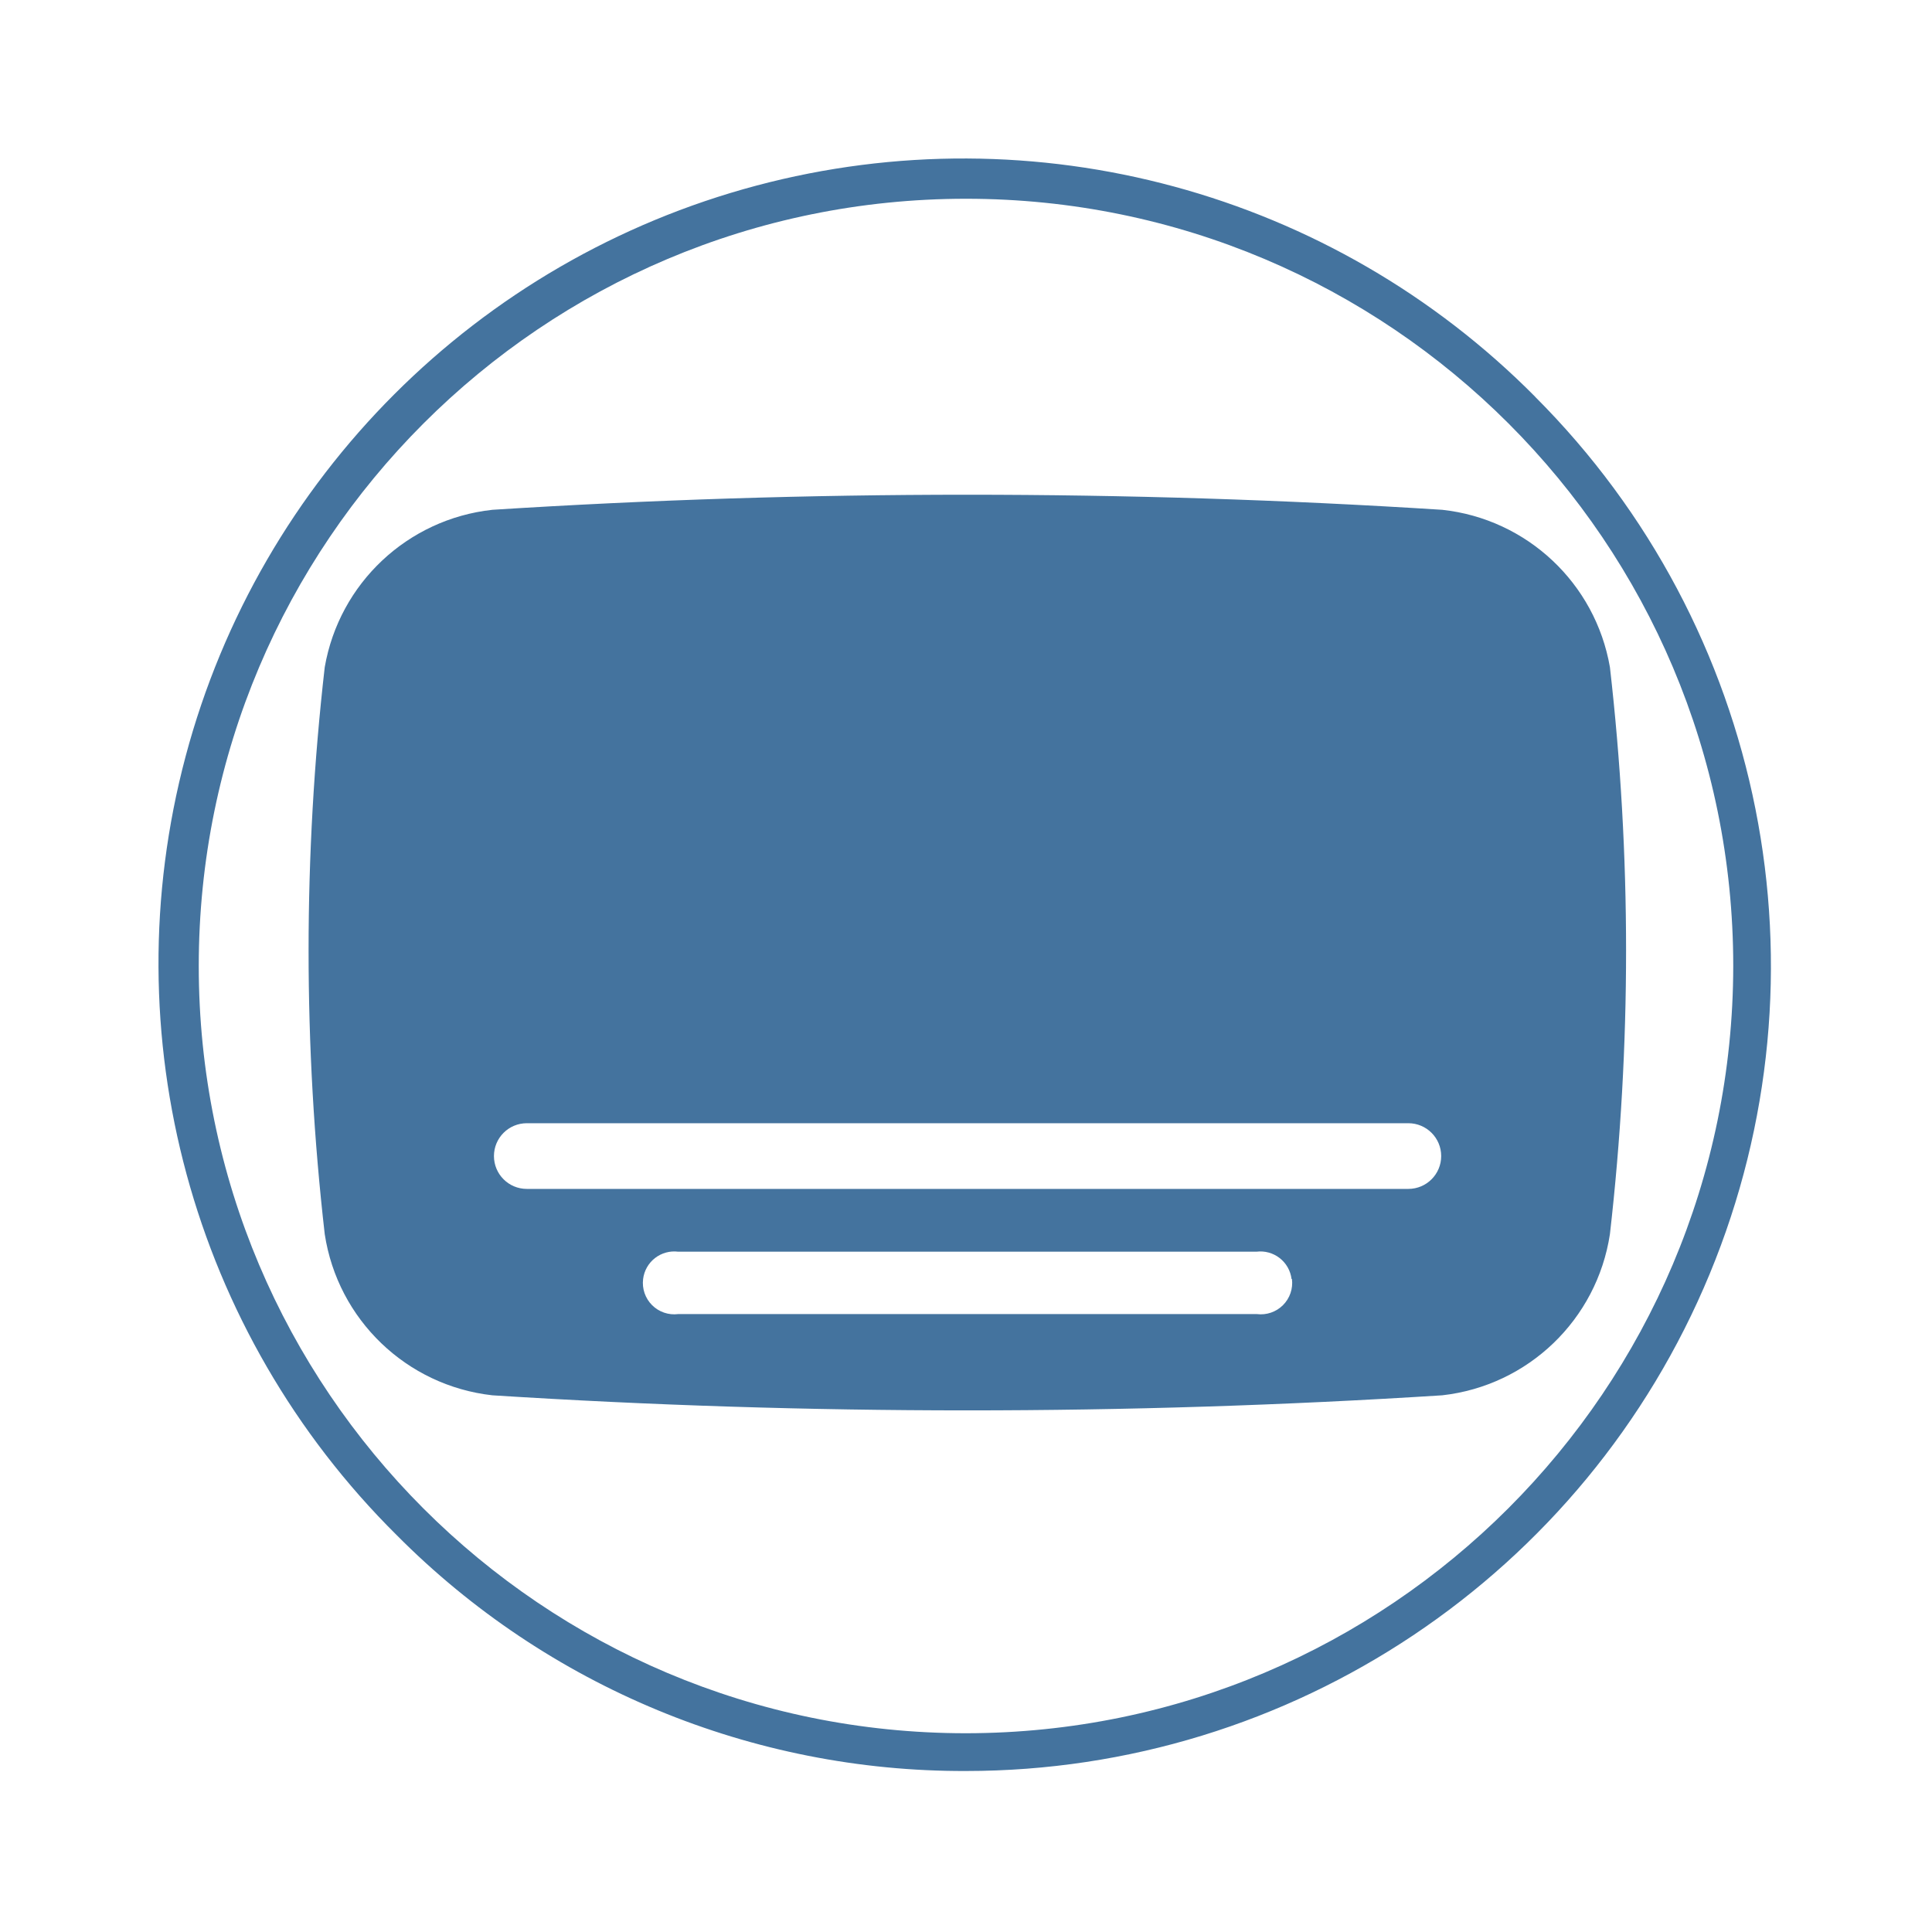
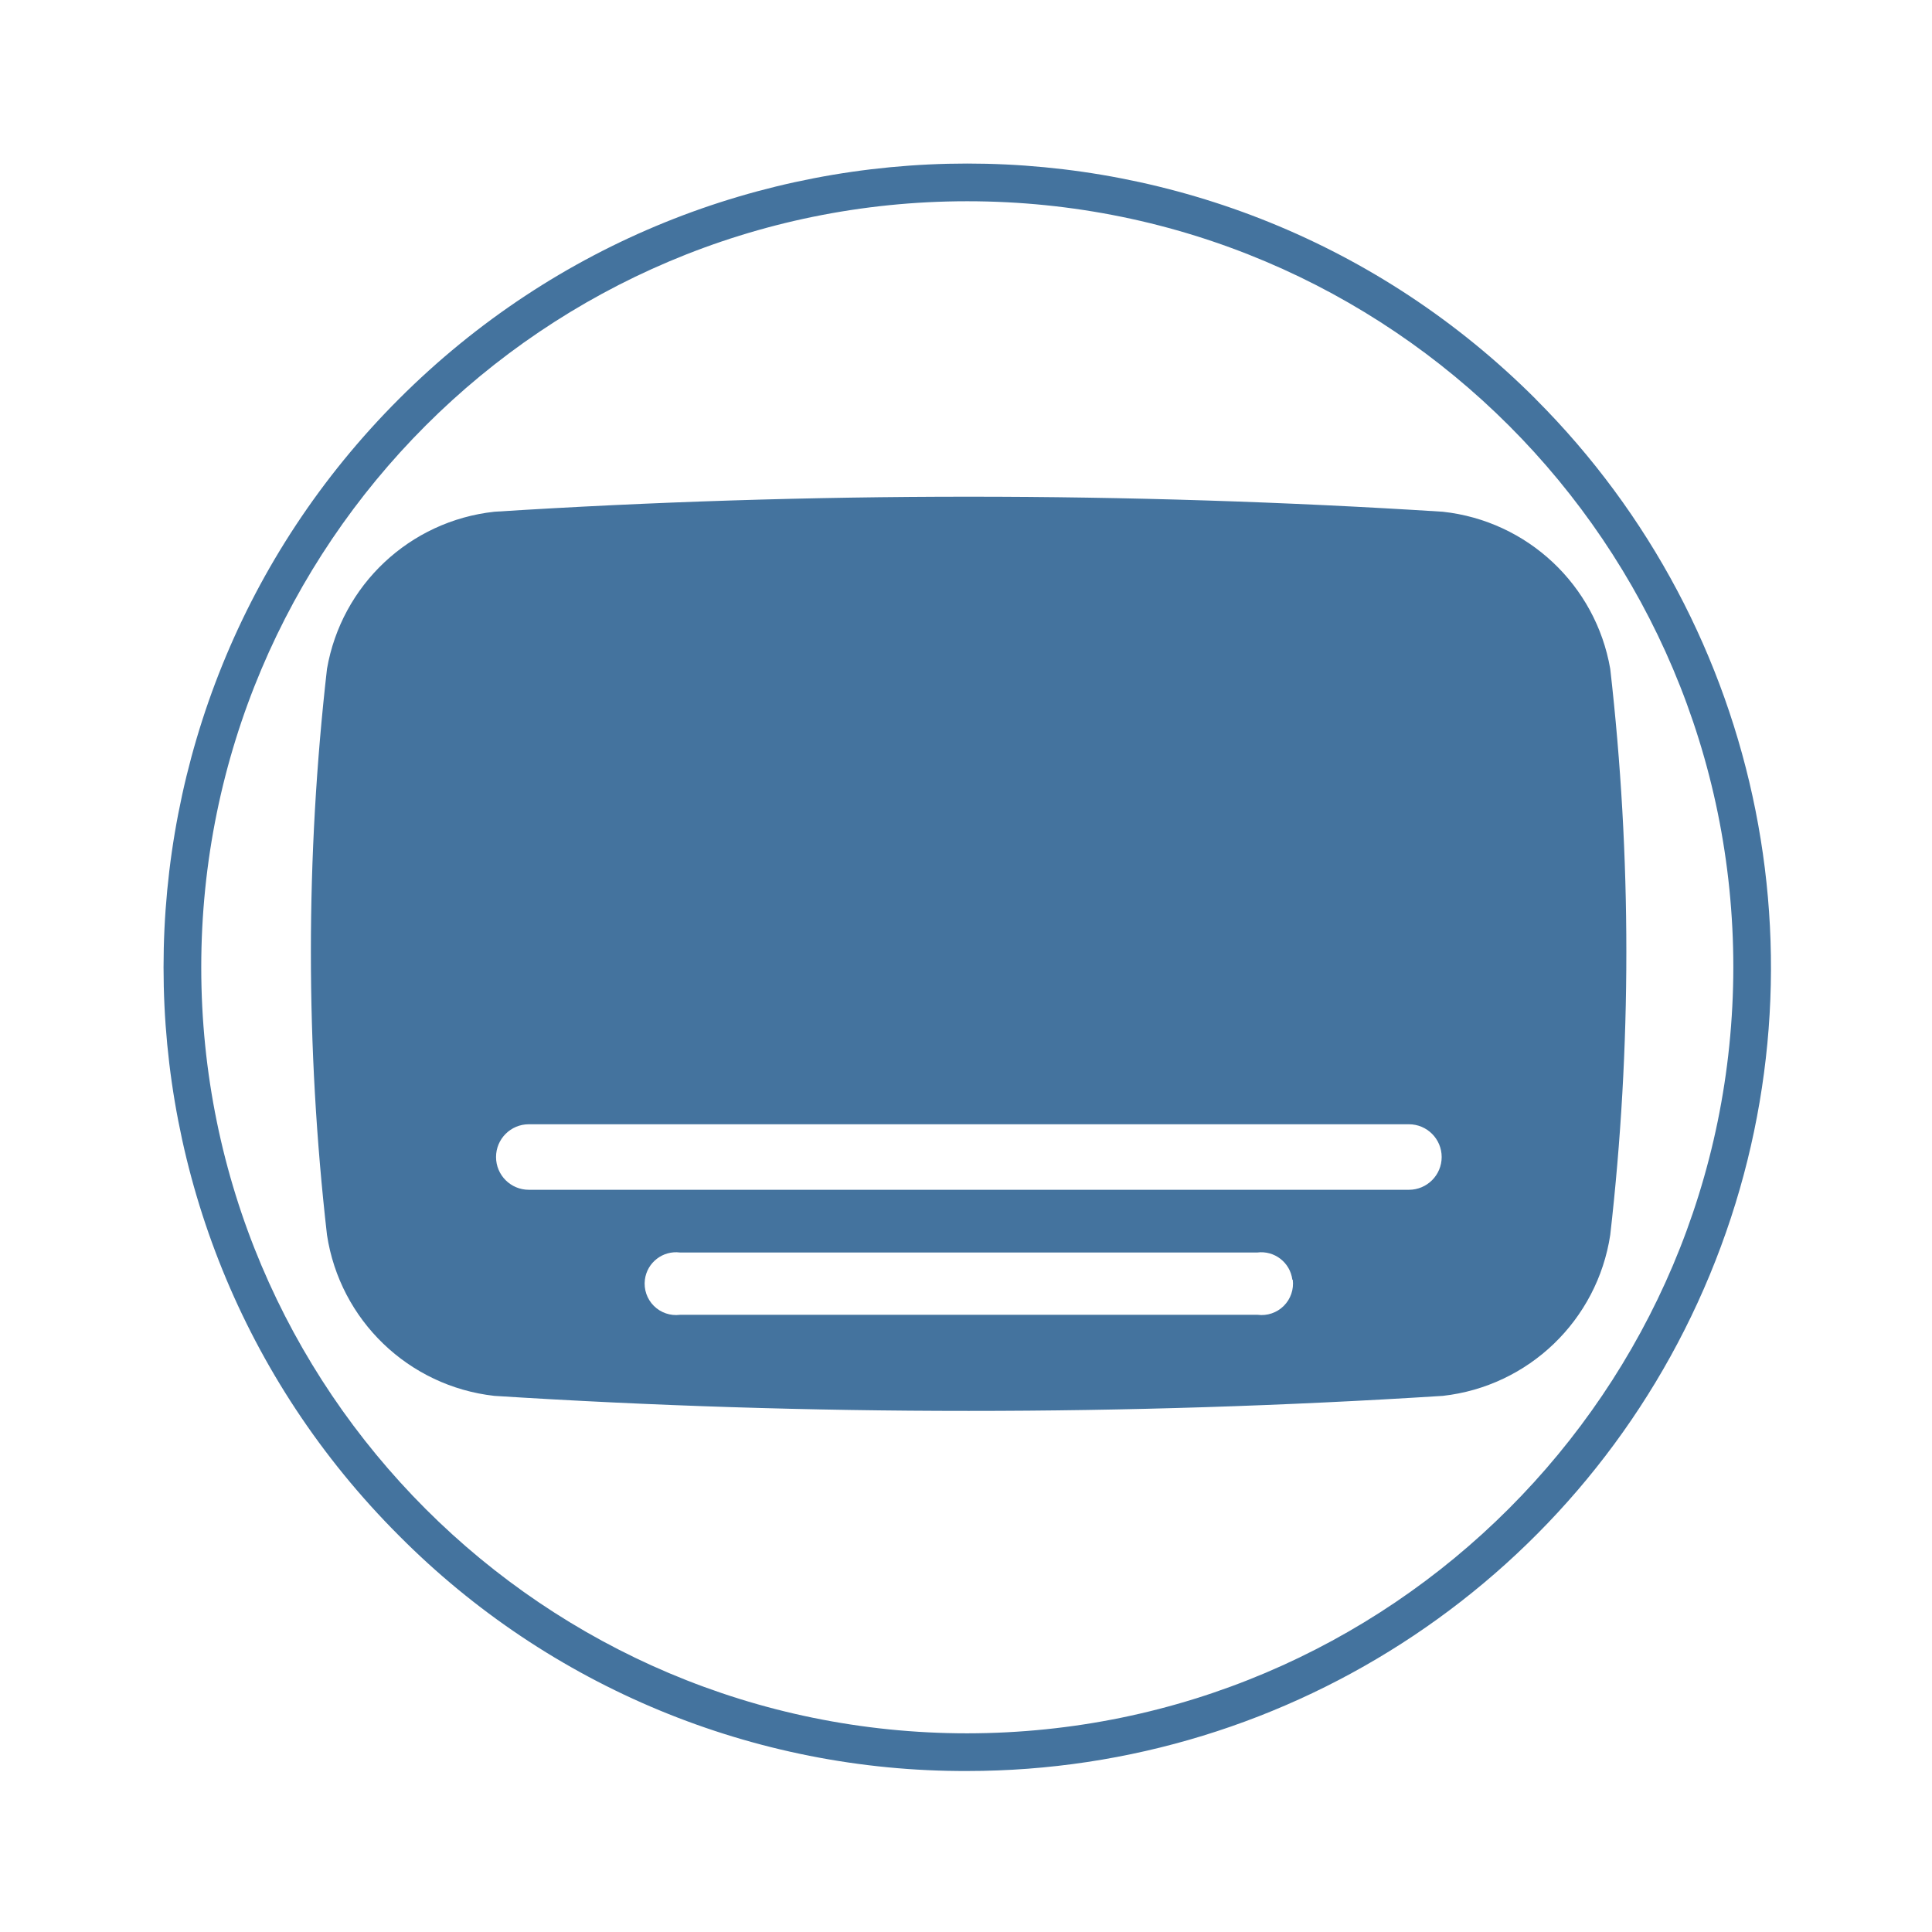
<svg xmlns="http://www.w3.org/2000/svg" viewBox="0 0 24 24">
-   <path fill="#44739e" d="M19.999 8.288a2.374 2.374 0 0 0-2.083-1.955 93 93 0 0 0-11.8 0 2.374 2.374 0 0 0-2.082 1.955 31 31 0 0 0 0 7.043 2.374 2.374 0 0 0 2.082 2.002 93 93 0 0 0 11.8 0 2.374 2.374 0 0 0 2.083-2.002 31 31 0 0 0 0-7.043m-3.95 7.6a.39.39 0 0 1-.436.436H8.425a.39.39 0 0 1-.436-.436.39.39 0 0 1 .436-.339h7.183a.39.39 0 0 1 .436.339Zm1.446-1.119H6.544a.391.391 0 0 1 0-.816h10.951a.391.391 0 0 1 0 .816m1.576-9.84A10 10 0 1 0 4.929 19.071 9.92 9.92 0 0 0 12 22a10 10 0 0 0 7.07-17.071ZM12 21.531A9.531 9.531 0 1 1 21.531 12 9.54 9.54 0 0 1 12 21.531" />
+   <path fill="#44739e" d="M20.003 8.309a2.37 2.37 0 0 0-2.08-1.952 93 93 0 0 0-11.782 0 2.37 2.37 0 0 0-2.079 1.952 31 31 0 0 0 0 7.032 2.37 2.37 0 0 0 2.079 1.999 93 93 0 0 0 11.782 0 2.37 2.37 0 0 0 2.08-1.999 31 31 0 0 0 0-7.032m-3.944 7.588a.39.39 0 0 1-.436.436H8.447a.39.39 0 0 1-.436-.436.39.39 0 0 1 .436-.338h7.171a.39.39 0 0 1 .436.338Zm1.443-1.117H6.569a.39.39 0 0 1 0-.814h10.933a.39.39 0 0 1 0 .814m1.574-9.824a9.984 9.984 0 1 0-14.12 14.12A9.9 9.9 0 0 0 12.016 22a9.984 9.984 0 0 0 7.059-17.044Zm-7.06 16.576a9.516 9.516 0 1 1 9.516-9.516 9.525 9.525 0 0 1-9.516 9.516" />
</svg>
